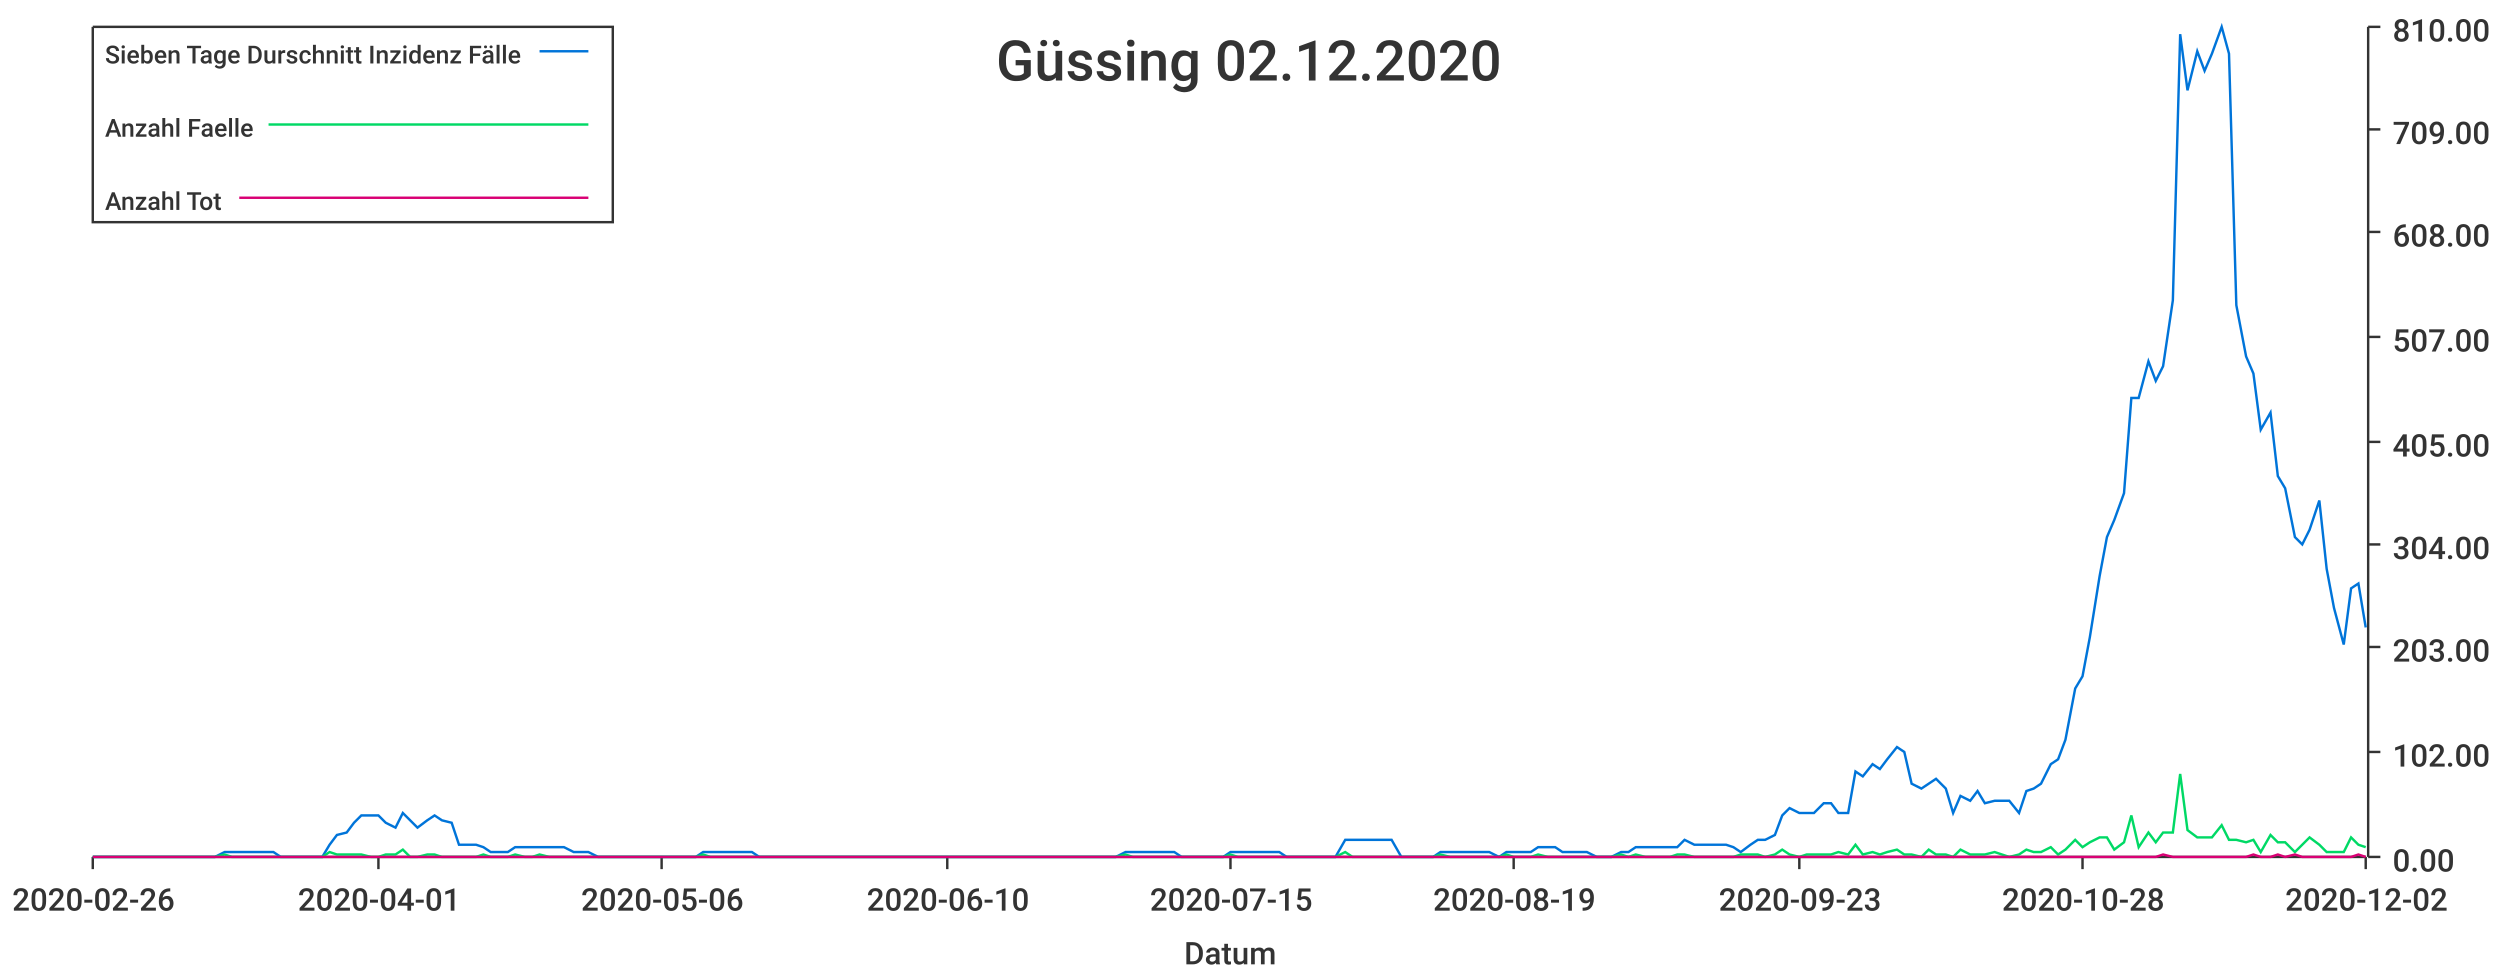
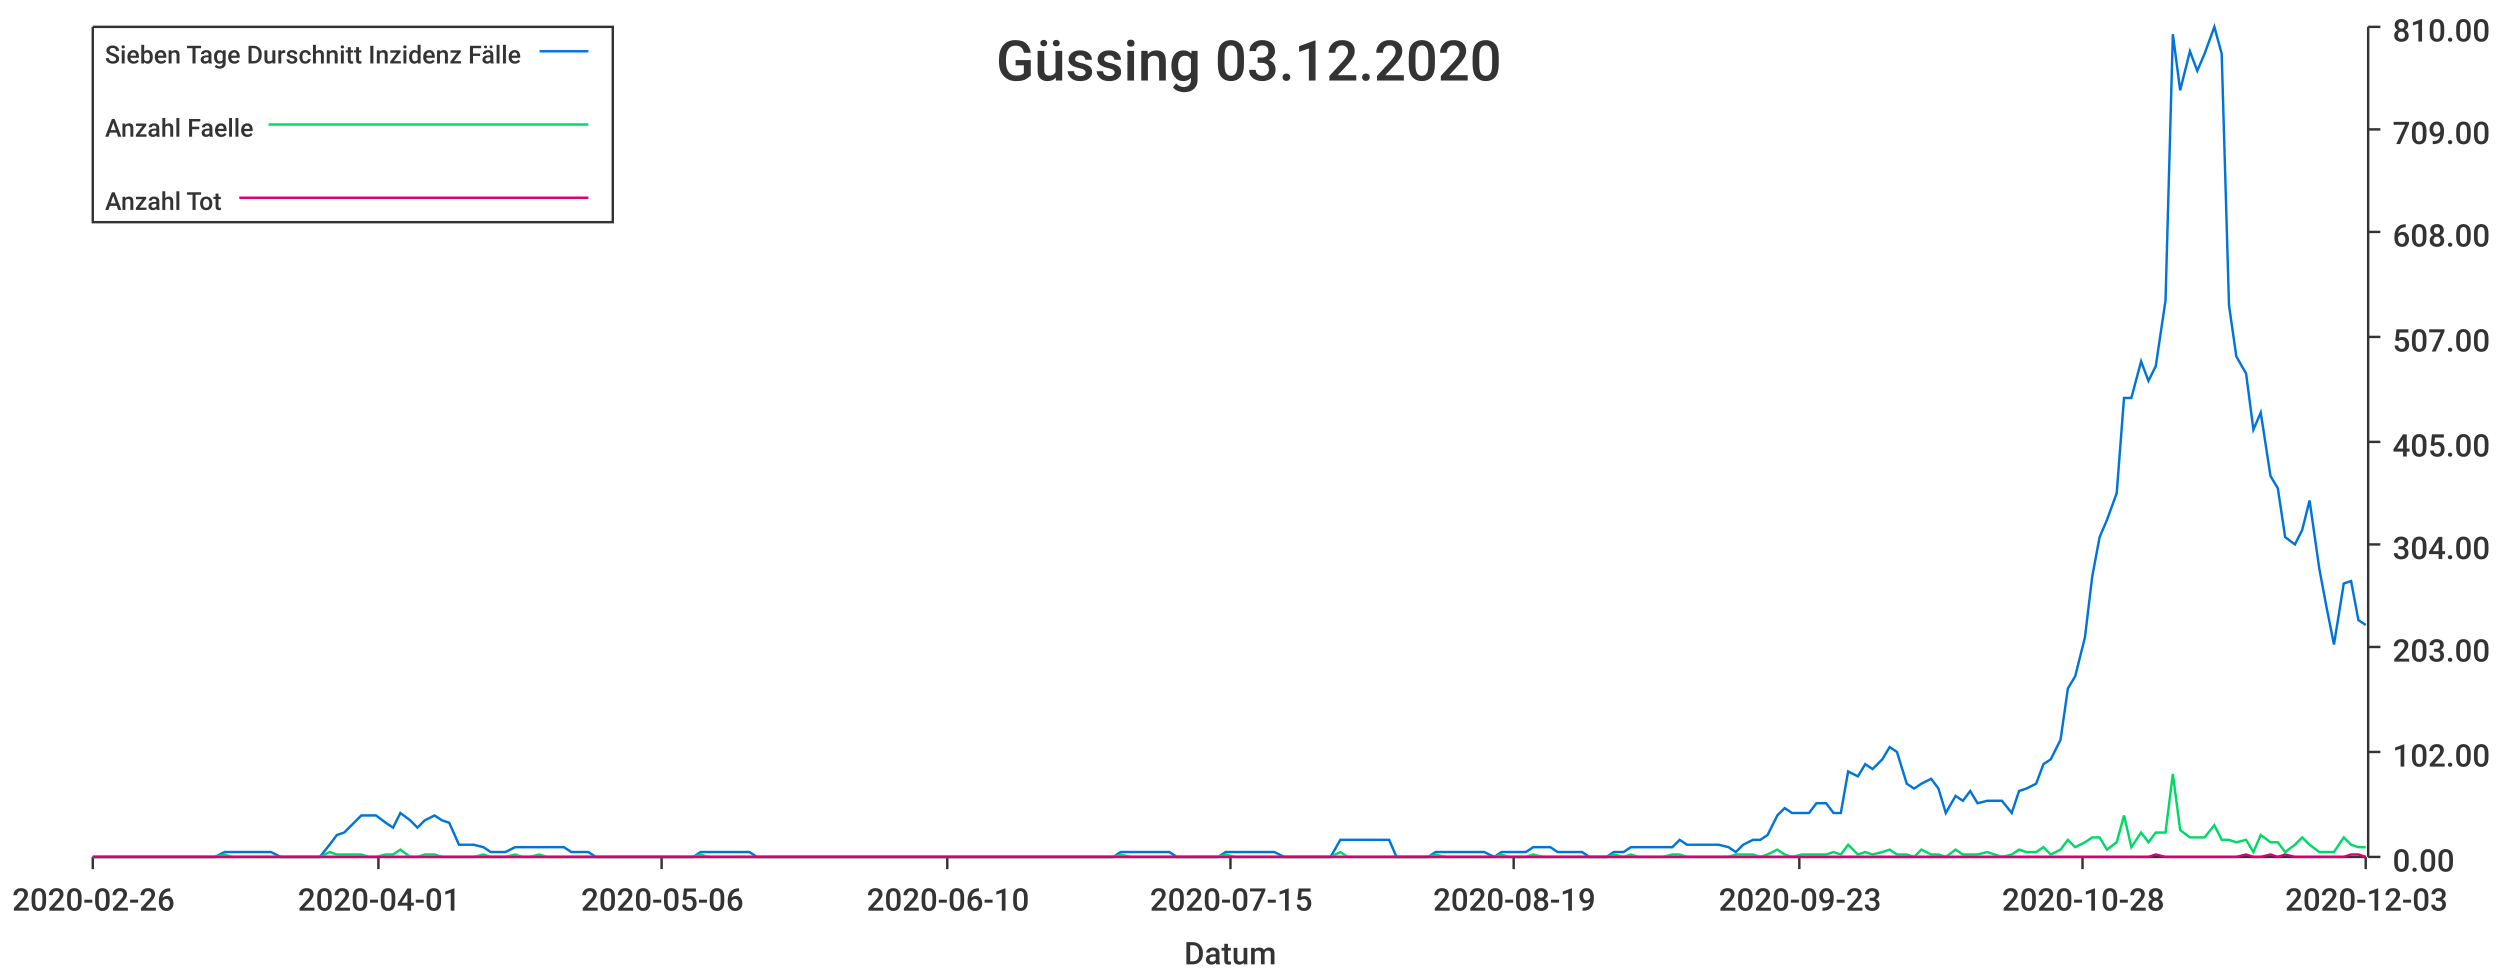
<svg xmlns="http://www.w3.org/2000/svg" width="1024" height="400">\n<path d="M 0 0 L 1024 0 L 1024 400 L 0 400 L 0 0" style="stroke-width:0;stroke:rgba(255,255,255,1.0);fill:rgba(255,255,255,1.0)" />
  <path d="M 38 11 L 969 11 L 969 351 L 38 351 L 38 11" style="stroke-width:0;stroke:rgba(255,255,255,1.0);fill:rgba(255,255,255,1.0)" />
  <path d="M 38 351 L 969 351" style="stroke-width:1;stroke:rgba(51,51,51,1.0);fill:none" />
  <path d="M 38 351 L 38 356" style="stroke-width:1;stroke:rgba(51,51,51,1.0);fill:none" />
  <text x="5" y="373" style="stroke-width:0;stroke:none;fill:rgba(51,51,51,1.0);font-size:12.8px;font-family:'Roboto Medium',sans-serif">2020-02-26</text>
  <path d="M 155 351 L 155 356" style="stroke-width:1;stroke:rgba(51,51,51,1.0);fill:none" />
  <text x="122" y="373" style="stroke-width:0;stroke:none;fill:rgba(51,51,51,1.0);font-size:12.8px;font-family:'Roboto Medium',sans-serif">2020-04-01</text>
  <path d="M 271 351 L 271 356" style="stroke-width:1;stroke:rgba(51,51,51,1.0);fill:none" />
  <text x="238" y="373" style="stroke-width:0;stroke:none;fill:rgba(51,51,51,1.0);font-size:12.8px;font-family:'Roboto Medium',sans-serif">2020-05-06</text>
  <path d="M 388 351 L 388 356" style="stroke-width:1;stroke:rgba(51,51,51,1.0);fill:none" />
  <text x="355" y="373" style="stroke-width:0;stroke:none;fill:rgba(51,51,51,1.0);font-size:12.8px;font-family:'Roboto Medium',sans-serif">2020-06-10</text>
  <path d="M 504 351 L 504 356" style="stroke-width:1;stroke:rgba(51,51,51,1.0);fill:none" />
  <text x="471" y="373" style="stroke-width:0;stroke:none;fill:rgba(51,51,51,1.0);font-size:12.8px;font-family:'Roboto Medium',sans-serif">2020-07-15</text>
  <path d="M 620 351 L 620 356" style="stroke-width:1;stroke:rgba(51,51,51,1.0);fill:none" />
  <text x="587" y="373" style="stroke-width:0;stroke:none;fill:rgba(51,51,51,1.0);font-size:12.8px;font-family:'Roboto Medium',sans-serif">2020-08-19</text>
  <path d="M 737 351 L 737 356" style="stroke-width:1;stroke:rgba(51,51,51,1.0);fill:none" />
  <text x="704" y="373" style="stroke-width:0;stroke:none;fill:rgba(51,51,51,1.0);font-size:12.8px;font-family:'Roboto Medium',sans-serif">2020-09-23</text>
  <path d="M 853 351 L 853 356" style="stroke-width:1;stroke:rgba(51,51,51,1.0);fill:none" />
  <text x="820" y="373" style="stroke-width:0;stroke:none;fill:rgba(51,51,51,1.0);font-size:12.8px;font-family:'Roboto Medium',sans-serif">2020-10-28</text>
  <path d="M 969 351 L 969 356" style="stroke-width:1;stroke:rgba(51,51,51,1.0);fill:none" />
-   <text x="936" y="373" style="stroke-width:0;stroke:none;fill:rgba(51,51,51,1.0);font-size:12.8px;font-family:'Roboto Medium',sans-serif">2020-12-02</text>
+   <text x="936" y="373" style="stroke-width:0;stroke:none;fill:rgba(51,51,51,1.0);font-size:12.8px;font-family:'Roboto Medium',sans-serif">2020-12-03</text>
  <text x="485" y="395" style="stroke-width:0;stroke:none;fill:rgba(51,51,51,1.0);font-size:12.8px;font-family:'Roboto Medium',sans-serif">Datum</text>
  <path d="M 970 351 L 970 11" style="stroke-width:1;stroke:rgba(51,51,51,1.0);fill:none" />
  <path d="M 970 351 L 975 351" style="stroke-width:1;stroke:rgba(51,51,51,1.0);fill:none" />
  <text x="980" y="357" style="stroke-width:0;stroke:none;fill:rgba(51,51,51,1.0);font-size:12.8px;font-family:'Roboto Medium',sans-serif">0.00</text>
  <path d="M 970 308 L 975 308" style="stroke-width:1;stroke:rgba(51,51,51,1.0);fill:none" />
  <text x="980" y="314" style="stroke-width:0;stroke:none;fill:rgba(51,51,51,1.0);font-size:12.8px;font-family:'Roboto Medium',sans-serif">102.00</text>
  <path d="M 970 265 L 975 265" style="stroke-width:1;stroke:rgba(51,51,51,1.0);fill:none" />
  <text x="980" y="271" style="stroke-width:0;stroke:none;fill:rgba(51,51,51,1.0);font-size:12.8px;font-family:'Roboto Medium',sans-serif">203.00</text>
  <path d="M 970 223 L 975 223" style="stroke-width:1;stroke:rgba(51,51,51,1.0);fill:none" />
  <text x="980" y="229" style="stroke-width:0;stroke:none;fill:rgba(51,51,51,1.0);font-size:12.8px;font-family:'Roboto Medium',sans-serif">304.00</text>
  <path d="M 970 181 L 975 181" style="stroke-width:1;stroke:rgba(51,51,51,1.0);fill:none" />
  <text x="980" y="187" style="stroke-width:0;stroke:none;fill:rgba(51,51,51,1.0);font-size:12.8px;font-family:'Roboto Medium',sans-serif">405.00</text>
  <path d="M 970 138 L 975 138" style="stroke-width:1;stroke:rgba(51,51,51,1.0);fill:none" />
  <text x="980" y="144" style="stroke-width:0;stroke:none;fill:rgba(51,51,51,1.0);font-size:12.8px;font-family:'Roboto Medium',sans-serif">507.00</text>
  <path d="M 970 95 L 975 95" style="stroke-width:1;stroke:rgba(51,51,51,1.0);fill:none" />
  <text x="980" y="101" style="stroke-width:0;stroke:none;fill:rgba(51,51,51,1.0);font-size:12.8px;font-family:'Roboto Medium',sans-serif">608.00</text>
  <path d="M 970 53 L 975 53" style="stroke-width:1;stroke:rgba(51,51,51,1.0);fill:none" />
  <text x="980" y="59" style="stroke-width:0;stroke:none;fill:rgba(51,51,51,1.0);font-size:12.8px;font-family:'Roboto Medium',sans-serif">709.00</text>
  <path d="M 970 11 L 975 11" style="stroke-width:1;stroke:rgba(51,51,51,1.0);fill:none" />
  <text x="980" y="17" style="stroke-width:0;stroke:none;fill:rgba(51,51,51,1.0);font-size:12.8px;font-family:'Roboto Medium',sans-serif">810.00</text>
-   <path d="M 38 351 L 42 351 L 45 351 L 48 351 L 52 351 L 55 351 L 58 351 L 62 351 L 65 351 L 68 351 L 72 351 L 75 351 L 78 351 L 82 351 L 85 351 L 88 351 L 92 349 L 95 349 L 98 349 L 102 349 L 105 349 L 108 349 L 112 349 L 115 351 L 118 351 L 122 351 L 125 351 L 128 351 L 132 351 L 135 346 L 138 342 L 142 341 L 145 337 L 148 334 L 152 334 L 155 334 L 158 337 L 162 339 L 165 333 L 168 336 L 171 339 L 175 336 L 178 334 L 181 336 L 185 337 L 188 346 L 191 346 L 195 346 L 198 347 L 201 349 L 205 349 L 208 349 L 211 347 L 215 347 L 218 347 L 221 347 L 225 347 L 228 347 L 231 347 L 235 349 L 238 349 L 241 349 L 245 351 L 248 351 L 251 351 L 255 351 L 258 351 L 261 351 L 265 351 L 268 351 L 271 351 L 275 351 L 278 351 L 281 351 L 285 351 L 288 349 L 291 349 L 295 349 L 298 349 L 301 349 L 304 349 L 308 349 L 311 351 L 314 351 L 318 351 L 321 351 L 324 351 L 328 351 L 331 351 L 334 351 L 338 351 L 341 351 L 344 351 L 348 351 L 351 351 L 354 351 L 358 351 L 361 351 L 364 351 L 368 351 L 371 351 L 374 351 L 378 351 L 381 351 L 384 351 L 388 351 L 391 351 L 394 351 L 398 351 L 401 351 L 404 351 L 408 351 L 411 351 L 414 351 L 418 351 L 421 351 L 424 351 L 428 351 L 431 351 L 434 351 L 437 351 L 441 351 L 444 351 L 447 351 L 451 351 L 454 351 L 457 351 L 461 349 L 464 349 L 467 349 L 471 349 L 474 349 L 477 349 L 481 349 L 484 351 L 487 351 L 491 351 L 494 351 L 497 351 L 501 351 L 504 349 L 507 349 L 511 349 L 514 349 L 517 349 L 521 349 L 524 349 L 527 351 L 531 351 L 534 351 L 537 351 L 541 351 L 544 351 L 547 351 L 551 344 L 554 344 L 557 344 L 561 344 L 564 344 L 567 344 L 570 344 L 574 351 L 577 351 L 580 351 L 584 351 L 587 351 L 590 349 L 594 349 L 597 349 L 600 349 L 604 349 L 607 349 L 610 349 L 614 351 L 617 349 L 620 349 L 624 349 L 627 349 L 630 347 L 634 347 L 637 347 L 640 349 L 644 349 L 647 349 L 650 349 L 654 351 L 657 351 L 660 351 L 664 349 L 667 349 L 670 347 L 674 347 L 677 347 L 680 347 L 684 347 L 687 347 L 690 344 L 694 346 L 697 346 L 700 346 L 703 346 L 707 346 L 710 347 L 713 349 L 717 346 L 720 344 L 723 344 L 727 342 L 730 334 L 733 331 L 737 333 L 740 333 L 743 333 L 747 329 L 750 329 L 753 333 L 757 333 L 760 316 L 763 318 L 767 313 L 770 315 L 773 311 L 777 306 L 780 308 L 783 321 L 787 323 L 790 321 L 793 319 L 797 323 L 800 333 L 803 326 L 807 328 L 810 324 L 813 329 L 817 328 L 820 328 L 823 328 L 827 333 L 830 324 L 833 323 L 836 321 L 840 313 L 843 311 L 846 303 L 850 282 L 853 277 L 856 261 L 860 236 L 863 220 L 866 213 L 870 202 L 873 163 L 876 163 L 880 148 L 883 156 L 886 150 L 890 123 L 893 14 L 896 37 L 900 21 L 903 29 L 906 22 L 910 11 L 913 22 L 916 125 L 920 146 L 923 153 L 926 176 L 930 169 L 933 195 L 936 200 L 940 220 L 943 223 L 946 217 L 950 205 L 953 233 L 956 249 L 960 264 L 963 241 L 966 239 L 969 257" style="stroke-width:1;stroke:rgba(0,116,217,1.0);fill:none" />
-   <path d="M 38 351 L 42 351 L 45 351 L 48 351 L 52 351 L 55 351 L 58 351 L 62 351 L 65 351 L 68 351 L 72 351 L 75 351 L 78 351 L 82 351 L 85 351 L 88 351 L 92 350 L 95 351 L 98 351 L 102 351 L 105 351 L 108 351 L 112 351 L 115 351 L 118 351 L 122 351 L 125 351 L 128 351 L 132 351 L 135 349 L 138 350 L 142 350 L 145 350 L 148 350 L 152 351 L 155 351 L 158 350 L 162 350 L 165 348 L 168 351 L 171 351 L 175 350 L 178 350 L 181 351 L 185 351 L 188 351 L 191 351 L 195 351 L 198 350 L 201 351 L 205 351 L 208 351 L 211 350 L 215 351 L 218 351 L 221 350 L 225 351 L 228 351 L 231 351 L 235 351 L 238 351 L 241 351 L 245 351 L 248 351 L 251 351 L 255 351 L 258 351 L 261 351 L 265 351 L 268 351 L 271 351 L 275 351 L 278 351 L 281 351 L 285 351 L 288 350 L 291 351 L 295 351 L 298 351 L 301 351 L 304 351 L 308 351 L 311 351 L 314 351 L 318 351 L 321 351 L 324 351 L 328 351 L 331 351 L 334 351 L 338 351 L 341 351 L 344 351 L 348 351 L 351 351 L 354 351 L 358 351 L 361 351 L 364 351 L 368 351 L 371 351 L 374 351 L 378 351 L 381 351 L 384 351 L 388 351 L 391 351 L 394 351 L 398 351 L 401 351 L 404 351 L 408 351 L 411 351 L 414 351 L 418 351 L 421 351 L 424 351 L 428 351 L 431 351 L 434 351 L 437 351 L 441 351 L 444 351 L 447 351 L 451 351 L 454 351 L 457 351 L 461 350 L 464 351 L 467 351 L 471 351 L 474 351 L 477 351 L 481 351 L 484 351 L 487 351 L 491 351 L 494 351 L 497 351 L 501 351 L 504 350 L 507 351 L 511 351 L 514 351 L 517 351 L 521 351 L 524 351 L 527 351 L 531 351 L 534 351 L 537 351 L 541 351 L 544 351 L 547 351 L 551 349 L 554 351 L 557 351 L 561 351 L 564 351 L 567 351 L 570 351 L 574 351 L 577 351 L 580 351 L 584 351 L 587 351 L 590 350 L 594 351 L 597 351 L 600 351 L 604 351 L 607 351 L 610 351 L 614 351 L 617 350 L 620 351 L 624 351 L 627 351 L 630 350 L 634 351 L 637 351 L 640 351 L 644 351 L 647 351 L 650 351 L 654 351 L 657 351 L 660 351 L 664 350 L 667 351 L 670 350 L 674 351 L 677 351 L 680 351 L 684 351 L 687 350 L 690 350 L 694 351 L 697 351 L 700 351 L 703 351 L 707 351 L 710 351 L 713 350 L 717 350 L 720 350 L 723 351 L 727 350 L 730 348 L 733 350 L 737 351 L 740 350 L 743 350 L 747 350 L 750 350 L 753 349 L 757 350 L 760 346 L 763 350 L 767 349 L 770 350 L 773 349 L 777 348 L 780 350 L 783 350 L 787 351 L 790 348 L 793 350 L 797 350 L 800 351 L 803 348 L 807 350 L 810 350 L 813 350 L 817 349 L 820 350 L 823 351 L 827 350 L 830 348 L 833 349 L 836 349 L 840 347 L 843 350 L 846 348 L 850 344 L 853 347 L 856 345 L 860 343 L 863 343 L 866 348 L 870 345 L 873 334 L 876 347 L 880 341 L 883 345 L 886 341 L 890 341 L 893 317 L 896 340 L 900 343 L 903 343 L 906 343 L 910 338 L 913 344 L 916 344 L 920 345 L 923 344 L 926 349 L 930 342 L 933 345 L 936 345 L 940 349 L 943 346 L 946 343 L 950 346 L 953 349 L 956 349 L 960 349 L 963 343 L 966 346 L 969 347" style="stroke-width:1;stroke:rgba(0,217,101,1.0);fill:none" />
-   <path d="M 38 351 L 42 351 L 45 351 L 48 351 L 52 351 L 55 351 L 58 351 L 62 351 L 65 351 L 68 351 L 72 351 L 75 351 L 78 351 L 82 351 L 85 351 L 88 351 L 92 351 L 95 351 L 98 351 L 102 351 L 105 351 L 108 351 L 112 351 L 115 351 L 118 351 L 122 351 L 125 351 L 128 351 L 132 351 L 135 351 L 138 351 L 142 351 L 145 351 L 148 351 L 152 351 L 155 351 L 158 351 L 162 351 L 165 351 L 168 351 L 171 351 L 175 351 L 178 351 L 181 351 L 185 351 L 188 351 L 191 351 L 195 351 L 198 351 L 201 351 L 205 351 L 208 351 L 211 351 L 215 351 L 218 351 L 221 351 L 225 351 L 228 351 L 231 351 L 235 351 L 238 351 L 241 351 L 245 351 L 248 351 L 251 351 L 255 351 L 258 351 L 261 351 L 265 351 L 268 351 L 271 351 L 275 351 L 278 351 L 281 351 L 285 351 L 288 351 L 291 351 L 295 351 L 298 351 L 301 351 L 304 351 L 308 351 L 311 351 L 314 351 L 318 351 L 321 351 L 324 351 L 328 351 L 331 351 L 334 351 L 338 351 L 341 351 L 344 351 L 348 351 L 351 351 L 354 351 L 358 351 L 361 351 L 364 351 L 368 351 L 371 351 L 374 351 L 378 351 L 381 351 L 384 351 L 388 351 L 391 351 L 394 351 L 398 351 L 401 351 L 404 351 L 408 351 L 411 351 L 414 351 L 418 351 L 421 351 L 424 351 L 428 351 L 431 351 L 434 351 L 437 351 L 441 351 L 444 351 L 447 351 L 451 351 L 454 351 L 457 351 L 461 351 L 464 351 L 467 351 L 471 351 L 474 351 L 477 351 L 481 351 L 484 351 L 487 351 L 491 351 L 494 351 L 497 351 L 501 351 L 504 351 L 507 351 L 511 351 L 514 351 L 517 351 L 521 351 L 524 351 L 527 351 L 531 351 L 534 351 L 537 351 L 541 351 L 544 351 L 547 351 L 551 351 L 554 351 L 557 351 L 561 351 L 564 351 L 567 351 L 570 351 L 574 351 L 577 351 L 580 351 L 584 351 L 587 351 L 590 351 L 594 351 L 597 351 L 600 351 L 604 351 L 607 351 L 610 351 L 614 351 L 617 351 L 620 351 L 624 351 L 627 351 L 630 351 L 634 351 L 637 351 L 640 351 L 644 351 L 647 351 L 650 351 L 654 351 L 657 351 L 660 351 L 664 351 L 667 351 L 670 351 L 674 351 L 677 351 L 680 351 L 684 351 L 687 351 L 690 351 L 694 351 L 697 351 L 700 351 L 703 351 L 707 351 L 710 351 L 713 351 L 717 351 L 720 351 L 723 351 L 727 351 L 730 351 L 733 351 L 737 351 L 740 351 L 743 351 L 747 351 L 750 351 L 753 351 L 757 351 L 760 351 L 763 351 L 767 351 L 770 351 L 773 351 L 777 351 L 780 351 L 783 351 L 787 351 L 790 351 L 793 351 L 797 351 L 800 351 L 803 351 L 807 351 L 810 351 L 813 351 L 817 351 L 820 351 L 823 351 L 827 351 L 830 351 L 833 351 L 836 351 L 840 351 L 843 351 L 846 351 L 850 351 L 853 351 L 856 351 L 860 351 L 863 351 L 866 351 L 870 351 L 873 351 L 876 351 L 880 351 L 883 351 L 886 350 L 890 351 L 893 351 L 896 351 L 900 351 L 903 351 L 906 351 L 910 351 L 913 351 L 916 351 L 920 351 L 923 350 L 926 351 L 930 351 L 933 350 L 936 351 L 940 350 L 943 351 L 946 351 L 950 351 L 953 351 L 956 351 L 960 351 L 963 351 L 966 350 L 969 351" style="stroke-width:1;stroke:rgba(217,0,116,1.0);fill:none" />
-   <text x="408" y="33" style="stroke-width:0;stroke:none;fill:rgba(51,51,51,1.0);font-size:23.0px;font-family:'Roboto Medium',sans-serif">Güssing 02.12.2020</text>
+   <path d="M 38 351 L 42 351 L 45 351 L 48 351 L 52 351 L 55 351 L 58 351 L 62 351 L 65 351 L 68 351 L 72 351 L 75 351 L 78 351 L 82 351 L 85 351 L 88 351 L 92 349 L 95 349 L 98 349 L 101 349 L 105 349 L 108 349 L 111 349 L 115 351 L 118 351 L 121 351 L 125 351 L 128 351 L 131 351 L 135 346 L 138 342 L 141 341 L 145 337 L 148 334 L 151 334 L 154 334 L 158 337 L 161 339 L 164 333 L 168 336 L 171 339 L 174 336 L 178 334 L 181 336 L 184 337 L 188 346 L 191 346 L 194 346 L 198 347 L 201 349 L 204 349 L 207 349 L 211 347 L 214 347 L 217 347 L 221 347 L 224 347 L 227 347 L 231 347 L 234 349 L 237 349 L 241 349 L 244 351 L 247 351 L 251 351 L 254 351 L 257 351 L 260 351 L 264 351 L 267 351 L 270 351 L 274 351 L 277 351 L 280 351 L 284 351 L 287 349 L 290 349 L 294 349 L 297 349 L 300 349 L 304 349 L 307 349 L 310 351 L 313 351 L 317 351 L 320 351 L 323 351 L 327 351 L 330 351 L 333 351 L 337 351 L 340 351 L 343 351 L 347 351 L 350 351 L 353 351 L 357 351 L 360 351 L 363 351 L 367 351 L 370 351 L 373 351 L 376 351 L 380 351 L 383 351 L 386 351 L 390 351 L 393 351 L 396 351 L 400 351 L 403 351 L 406 351 L 410 351 L 413 351 L 416 351 L 420 351 L 423 351 L 426 351 L 429 351 L 433 351 L 436 351 L 439 351 L 443 351 L 446 351 L 449 351 L 453 351 L 456 351 L 459 349 L 463 349 L 466 349 L 469 349 L 473 349 L 476 349 L 479 349 L 482 351 L 486 351 L 489 351 L 492 351 L 496 351 L 499 351 L 502 349 L 506 349 L 509 349 L 512 349 L 516 349 L 519 349 L 522 349 L 526 351 L 529 351 L 532 351 L 535 351 L 539 351 L 542 351 L 545 351 L 549 344 L 552 344 L 555 344 L 559 344 L 562 344 L 565 344 L 569 344 L 572 351 L 575 351 L 579 351 L 582 351 L 585 351 L 588 349 L 592 349 L 595 349 L 598 349 L 602 349 L 605 349 L 608 349 L 612 351 L 615 349 L 618 349 L 622 349 L 625 349 L 628 347 L 632 347 L 635 347 L 638 349 L 641 349 L 645 349 L 648 349 L 651 351 L 655 351 L 658 351 L 661 349 L 665 349 L 668 347 L 671 347 L 675 347 L 678 347 L 681 347 L 685 347 L 688 344 L 691 346 L 695 346 L 698 346 L 701 346 L 704 346 L 708 347 L 711 349 L 714 346 L 718 344 L 721 344 L 724 342 L 728 334 L 731 331 L 734 333 L 738 333 L 741 333 L 744 329 L 748 329 L 751 333 L 754 333 L 757 316 L 761 318 L 764 313 L 767 315 L 771 311 L 774 306 L 777 308 L 781 321 L 784 323 L 787 321 L 791 319 L 794 323 L 797 333 L 801 326 L 804 328 L 807 324 L 810 329 L 814 328 L 817 328 L 820 328 L 824 333 L 827 324 L 830 323 L 834 321 L 837 313 L 840 311 L 844 303 L 847 282 L 850 277 L 854 261 L 857 236 L 860 220 L 863 213 L 867 202 L 870 163 L 873 163 L 877 148 L 880 156 L 883 150 L 887 123 L 890 14 L 893 37 L 897 21 L 900 29 L 903 22 L 907 11 L 910 22 L 913 125 L 916 146 L 920 153 L 923 176 L 926 169 L 930 195 L 933 200 L 936 220 L 940 223 L 943 217 L 946 205 L 950 233 L 953 249 L 956 264 L 960 239 L 963 238 L 966 254 L 969 256" style="stroke-width:1;stroke:rgba(0,116,217,1.0);fill:none" />
+   <path d="M 38 351 L 42 351 L 45 351 L 48 351 L 52 351 L 55 351 L 58 351 L 62 351 L 65 351 L 68 351 L 72 351 L 75 351 L 78 351 L 82 351 L 85 351 L 88 351 L 92 350 L 95 351 L 98 351 L 101 351 L 105 351 L 108 351 L 111 351 L 115 351 L 118 351 L 121 351 L 125 351 L 128 351 L 131 351 L 135 349 L 138 350 L 141 350 L 145 350 L 148 350 L 151 351 L 154 351 L 158 350 L 161 350 L 164 348 L 168 351 L 171 351 L 174 350 L 178 350 L 181 351 L 184 351 L 188 351 L 191 351 L 194 351 L 198 350 L 201 351 L 204 351 L 207 351 L 211 350 L 214 351 L 217 351 L 221 350 L 224 351 L 227 351 L 231 351 L 234 351 L 237 351 L 241 351 L 244 351 L 247 351 L 251 351 L 254 351 L 257 351 L 260 351 L 264 351 L 267 351 L 270 351 L 274 351 L 277 351 L 280 351 L 284 351 L 287 350 L 290 351 L 294 351 L 297 351 L 300 351 L 304 351 L 307 351 L 310 351 L 313 351 L 317 351 L 320 351 L 323 351 L 327 351 L 330 351 L 333 351 L 337 351 L 340 351 L 343 351 L 347 351 L 350 351 L 353 351 L 357 351 L 360 351 L 363 351 L 367 351 L 370 351 L 373 351 L 376 351 L 380 351 L 383 351 L 386 351 L 390 351 L 393 351 L 396 351 L 400 351 L 403 351 L 406 351 L 410 351 L 413 351 L 416 351 L 420 351 L 423 351 L 426 351 L 429 351 L 433 351 L 436 351 L 439 351 L 443 351 L 446 351 L 449 351 L 453 351 L 456 351 L 459 350 L 463 351 L 466 351 L 469 351 L 473 351 L 476 351 L 479 351 L 482 351 L 486 351 L 489 351 L 492 351 L 496 351 L 499 351 L 502 350 L 506 351 L 509 351 L 512 351 L 516 351 L 519 351 L 522 351 L 526 351 L 529 351 L 532 351 L 535 351 L 539 351 L 542 351 L 545 351 L 549 349 L 552 351 L 555 351 L 559 351 L 562 351 L 565 351 L 569 351 L 572 351 L 575 351 L 579 351 L 582 351 L 585 351 L 588 350 L 592 351 L 595 351 L 598 351 L 602 351 L 605 351 L 608 351 L 612 351 L 615 350 L 618 351 L 622 351 L 625 351 L 628 350 L 632 351 L 635 351 L 638 351 L 641 351 L 645 351 L 648 351 L 651 351 L 655 351 L 658 351 L 661 350 L 665 351 L 668 350 L 671 351 L 675 351 L 678 351 L 681 351 L 685 350 L 688 350 L 691 351 L 695 351 L 698 351 L 701 351 L 704 351 L 708 351 L 711 350 L 714 350 L 718 350 L 721 351 L 724 350 L 728 348 L 731 350 L 734 351 L 738 350 L 741 350 L 744 350 L 748 350 L 751 349 L 754 350 L 757 346 L 761 350 L 764 349 L 767 350 L 771 349 L 774 348 L 777 350 L 781 350 L 784 351 L 787 348 L 791 350 L 794 350 L 797 351 L 801 348 L 804 350 L 807 350 L 810 350 L 814 349 L 817 350 L 820 351 L 824 350 L 827 348 L 830 349 L 834 349 L 837 347 L 840 350 L 844 348 L 847 344 L 850 347 L 854 345 L 857 343 L 860 343 L 863 348 L 867 345 L 870 334 L 873 347 L 877 341 L 880 345 L 883 341 L 887 341 L 890 317 L 893 340 L 897 343 L 900 343 L 903 343 L 907 338 L 910 344 L 913 344 L 916 345 L 920 344 L 923 349 L 926 342 L 930 345 L 933 345 L 936 349 L 940 346 L 943 343 L 946 346 L 950 349 L 953 349 L 956 349 L 960 343 L 963 346 L 966 347 L 969 347" style="stroke-width:1;stroke:rgba(0,217,101,1.0);fill:none" />
+   <path d="M 38 351 L 42 351 L 45 351 L 48 351 L 52 351 L 55 351 L 58 351 L 62 351 L 65 351 L 68 351 L 72 351 L 75 351 L 78 351 L 82 351 L 85 351 L 88 351 L 92 351 L 95 351 L 98 351 L 101 351 L 105 351 L 108 351 L 111 351 L 115 351 L 118 351 L 121 351 L 125 351 L 128 351 L 131 351 L 135 351 L 138 351 L 141 351 L 145 351 L 148 351 L 151 351 L 154 351 L 158 351 L 161 351 L 164 351 L 168 351 L 171 351 L 174 351 L 178 351 L 181 351 L 184 351 L 188 351 L 191 351 L 194 351 L 198 351 L 201 351 L 204 351 L 207 351 L 211 351 L 214 351 L 217 351 L 221 351 L 224 351 L 227 351 L 231 351 L 234 351 L 237 351 L 241 351 L 244 351 L 247 351 L 251 351 L 254 351 L 257 351 L 260 351 L 264 351 L 267 351 L 270 351 L 274 351 L 277 351 L 280 351 L 284 351 L 287 351 L 290 351 L 294 351 L 297 351 L 300 351 L 304 351 L 307 351 L 310 351 L 313 351 L 317 351 L 320 351 L 323 351 L 327 351 L 330 351 L 333 351 L 337 351 L 340 351 L 343 351 L 347 351 L 350 351 L 353 351 L 357 351 L 360 351 L 363 351 L 367 351 L 370 351 L 373 351 L 376 351 L 380 351 L 383 351 L 386 351 L 390 351 L 393 351 L 396 351 L 400 351 L 403 351 L 406 351 L 410 351 L 413 351 L 416 351 L 420 351 L 423 351 L 426 351 L 429 351 L 433 351 L 436 351 L 439 351 L 443 351 L 446 351 L 449 351 L 453 351 L 456 351 L 459 351 L 463 351 L 466 351 L 469 351 L 473 351 L 476 351 L 479 351 L 482 351 L 486 351 L 489 351 L 492 351 L 496 351 L 499 351 L 502 351 L 506 351 L 509 351 L 512 351 L 516 351 L 519 351 L 522 351 L 526 351 L 529 351 L 532 351 L 535 351 L 539 351 L 542 351 L 545 351 L 549 351 L 552 351 L 555 351 L 559 351 L 562 351 L 565 351 L 569 351 L 572 351 L 575 351 L 579 351 L 582 351 L 585 351 L 588 351 L 592 351 L 595 351 L 598 351 L 602 351 L 605 351 L 608 351 L 612 351 L 615 351 L 618 351 L 622 351 L 625 351 L 628 351 L 632 351 L 635 351 L 638 351 L 641 351 L 645 351 L 648 351 L 651 351 L 655 351 L 658 351 L 661 351 L 665 351 L 668 351 L 671 351 L 675 351 L 678 351 L 681 351 L 685 351 L 688 351 L 691 351 L 695 351 L 698 351 L 701 351 L 704 351 L 708 351 L 711 351 L 714 351 L 718 351 L 721 351 L 724 351 L 728 351 L 731 351 L 734 351 L 738 351 L 741 351 L 744 351 L 748 351 L 751 351 L 754 351 L 757 351 L 761 351 L 764 351 L 767 351 L 771 351 L 774 351 L 777 351 L 781 351 L 784 351 L 787 351 L 791 351 L 794 351 L 797 351 L 801 351 L 804 351 L 807 351 L 810 351 L 814 351 L 817 351 L 820 351 L 824 351 L 827 351 L 830 351 L 834 351 L 837 351 L 840 351 L 844 351 L 847 351 L 850 351 L 854 351 L 857 351 L 860 351 L 863 351 L 867 351 L 870 351 L 873 351 L 877 351 L 880 351 L 883 350 L 887 351 L 890 351 L 893 351 L 897 351 L 900 351 L 903 351 L 907 351 L 910 351 L 913 351 L 916 351 L 920 350 L 923 351 L 926 351 L 930 350 L 933 351 L 936 350 L 940 351 L 943 351 L 946 351 L 950 351 L 953 351 L 956 351 L 960 351 L 963 350 L 966 350 L 969 351" style="stroke-width:1;stroke:rgba(217,0,116,1.0);fill:none" />
+   <text x="408" y="33" style="stroke-width:0;stroke:none;fill:rgba(51,51,51,1.0);font-size:23.0px;font-family:'Roboto Medium',sans-serif">Güssing 03.12.2020</text>
  <path d="M 38 11 L 251 11 L 251 91 L 38 91 L 38 11" style="stroke-width:1;stroke:rgba(51,51,51,1.0);fill:rgba(255,255,255,1.0)" />
  <text x="43" y="26" style="stroke-width:0;stroke:none;fill:rgba(51,51,51,1.0);font-size:10.2px;font-family:'Roboto Medium',sans-serif">Sieben Tage Durschnitt Inzidenz Fälle</text>
  <path d="M 221 21 L 241 21" style="stroke-width:1;stroke:rgba(0,116,217,1.0);fill:none" />
  <text x="43" y="56" style="stroke-width:0;stroke:none;fill:rgba(51,51,51,1.0);font-size:10.2px;font-family:'Roboto Medium',sans-serif">Anzahl Faelle</text>
  <path d="M 110 51 L 241 51" style="stroke-width:1;stroke:rgba(0,217,101,1.0);fill:none" />
  <text x="43" y="86" style="stroke-width:0;stroke:none;fill:rgba(51,51,51,1.0);font-size:10.2px;font-family:'Roboto Medium',sans-serif">Anzahl Tot</text>
  <path d="M 98 81 L 241 81" style="stroke-width:1;stroke:rgba(217,0,116,1.0);fill:none" />
</svg>
